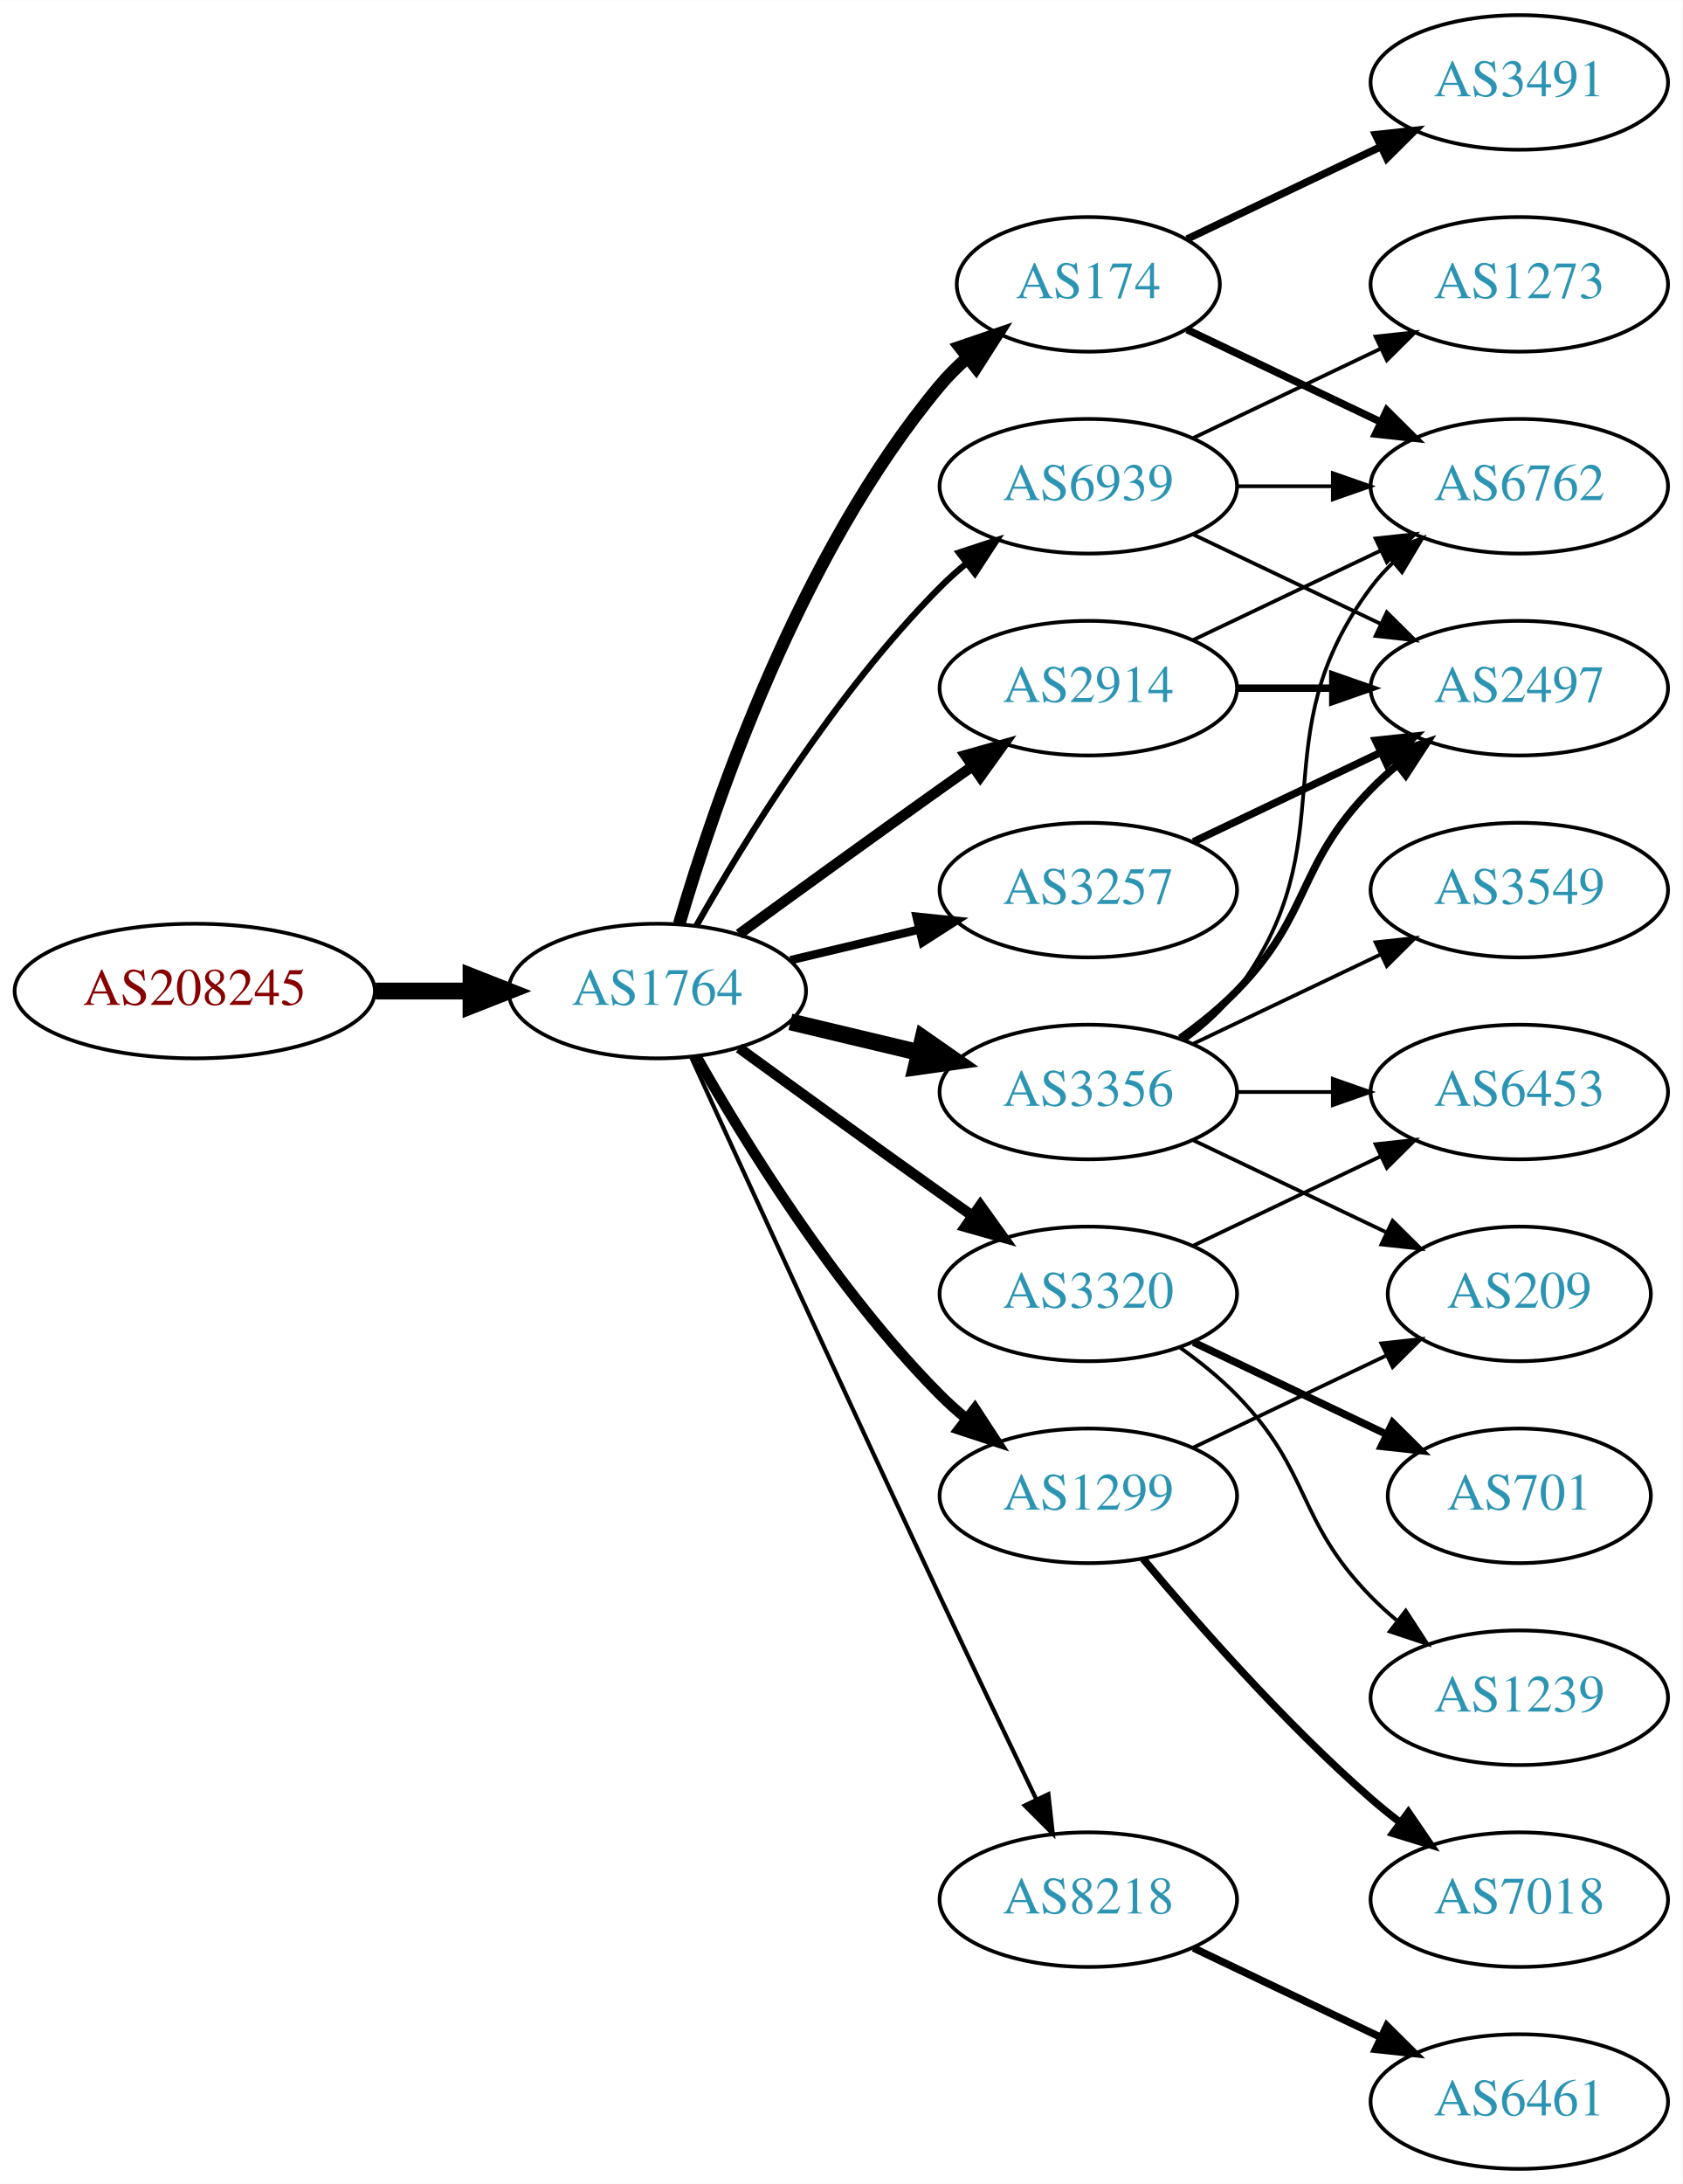
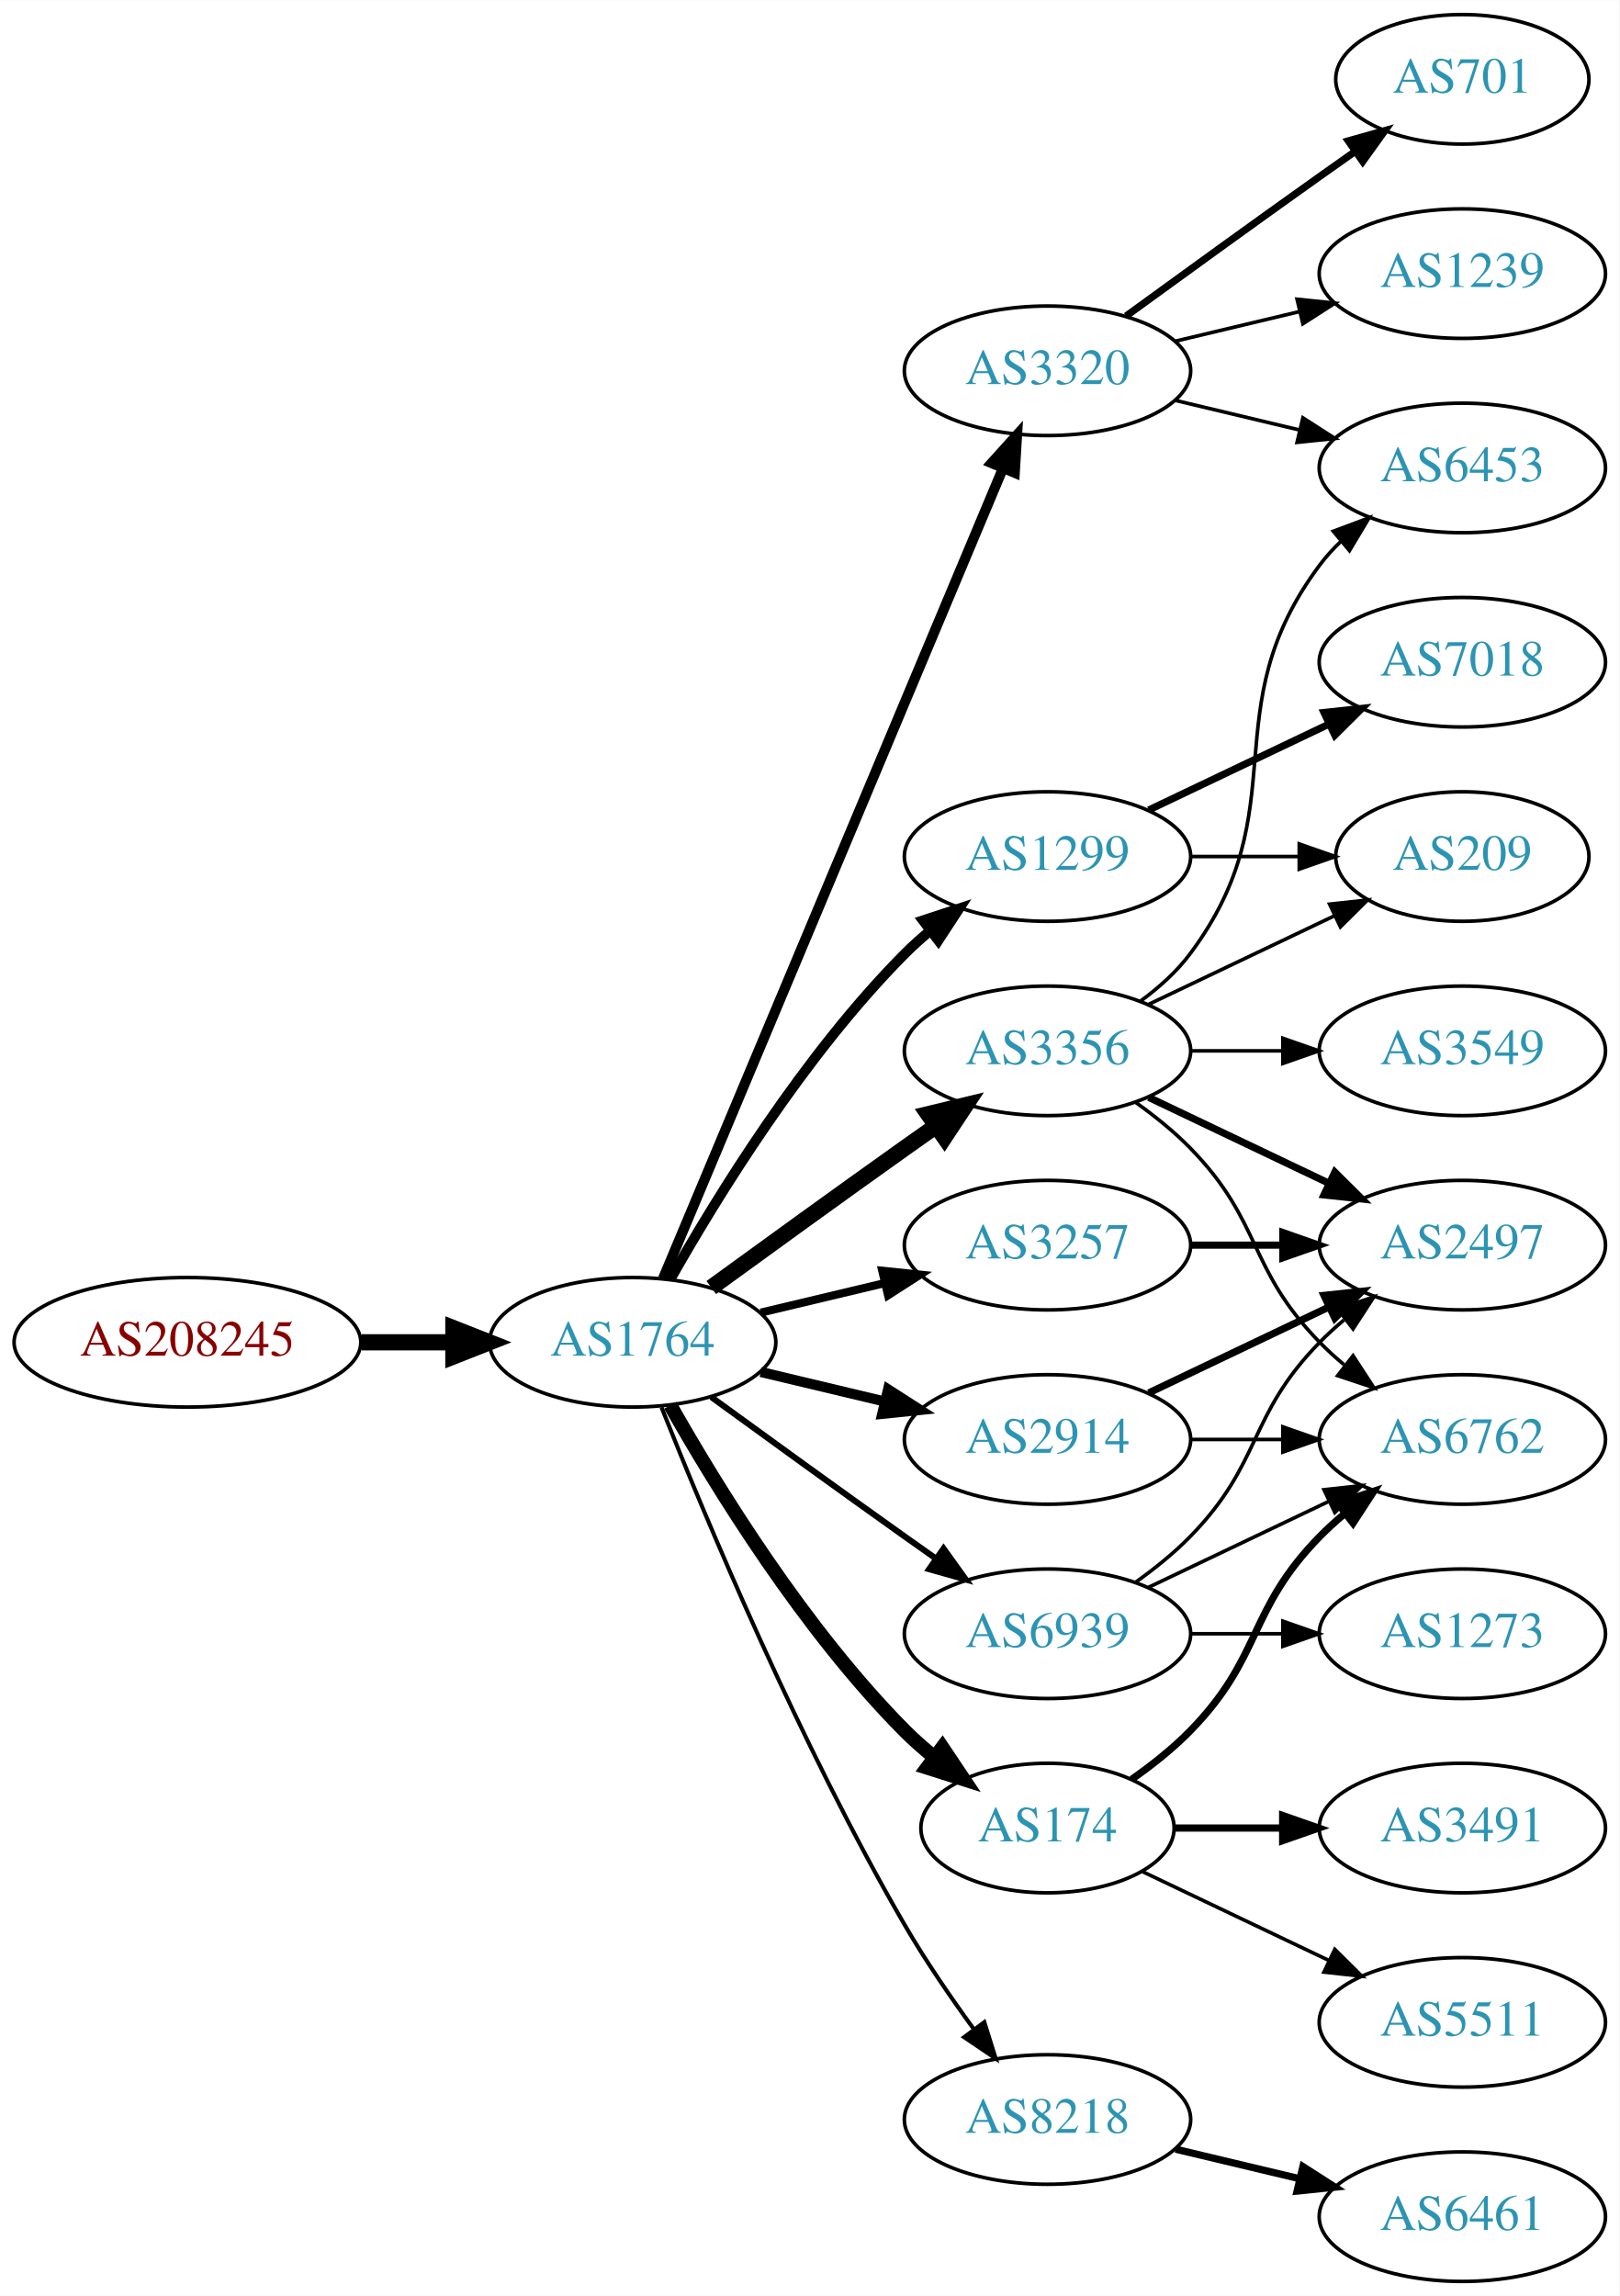
- <svg xmlns="http://www.w3.org/2000/svg" xmlns:xlink="http://www.w3.org/1999/xlink" width="450pt" height="584pt" viewBox="0.00 0.00 450.07 584.00">
-   <g id="graph0" class="graph" transform="scale(1 1) rotate(0) translate(4 580)">
-     <polygon fill="white" stroke="none" points="-4,4 -4,-580 446.07,-580 446.07,4 -4,4" />
+ <svg xmlns="http://www.w3.org/2000/svg" xmlns:xlink="http://www.w3.org/1999/xlink" width="450pt" height="638pt" viewBox="0.00 0.00 450.07 638.00">
+   <g id="graph0" class="graph" transform="scale(1 1) rotate(0) translate(4 634)">
+     <polygon fill="white" stroke="none" points="-4,4 -4,-634 446.07,-634 446.07,4 -4,4" />
    <g id="node1" class="node">
      <g id="a_node1">
        <a xlink:href="/asn/208245" xlink:title="AS208245 ~ Bechtle GmbH [AT]">
-           <ellipse fill="#ffffff" stroke="black" cx="48.096" cy="-315" rx="48.192" ry="18" />
-           <text text-anchor="middle" x="48.096" y="-311.3" font-family="Times,serif" font-size="14.00" fill="#880000">AS208245</text>
+           <ellipse fill="#ffffff" stroke="black" cx="48.096" cy="-261" rx="48.192" ry="18" />
+           <text text-anchor="middle" x="48.096" y="-257.3" font-family="Times,serif" font-size="14.00" fill="#880000">AS208245</text>
        </a>
      </g>
    </g>
    <g id="node2" class="node">
      <g id="a_node2">
        <a xlink:href="/asn/1764" xlink:title="AS1764 ~ NEXTLAYER-AS [AT]">
-           <ellipse fill="#ffffff" stroke="black" cx="171.838" cy="-315" rx="39.794" ry="18" />
-           <text text-anchor="middle" x="171.838" y="-311.3" font-family="Times,serif" font-size="14.00" fill="#2c94b3">AS1764</text>
+           <ellipse fill="#ffffff" stroke="black" cx="171.838" cy="-261" rx="39.794" ry="18" />
+           <text text-anchor="middle" x="171.838" y="-257.3" font-family="Times,serif" font-size="14.00" fill="#2c94b3">AS1764</text>
        </a>
      </g>
    </g>
    <g id="edge1" class="edge">
-       <path fill="none" stroke="black" stroke-width="4.5" d="M96.513,-315C104.867,-315 113.577,-315 121.969,-315" />
-       <polygon fill="black" stroke="black" stroke-width="4.5" points="122.004,-318.938 132.004,-315 122.004,-311.063 122.004,-318.938" />
+       <path fill="none" stroke="black" stroke-width="4.5" d="M96.513,-261C104.867,-261 113.577,-261 121.969,-261" />
+       <polygon fill="black" stroke="black" stroke-width="4.5" points="122.004,-264.938 132.004,-261 122.004,-257.063 122.004,-264.938" />
    </g>
    <g id="node3" class="node">
      <g id="a_node3">
-         <a xlink:href="/asn/174" xlink:title="AS174 ~ Cogent Communications [US]">
-           <ellipse fill="#ffffff" stroke="black" cx="287.131" cy="-504" rx="35.194" ry="18" />
-           <text text-anchor="middle" x="287.131" y="-500.3" font-family="Times,serif" font-size="14.00" fill="#2c94b3">AS174</text>
+         <a xlink:href="/asn/3257" xlink:title="AS3257 ~ GTT [DE]">
+           <ellipse fill="#ffffff" stroke="black" cx="287.131" cy="-288" rx="39.794" ry="18" />
+           <text text-anchor="middle" x="287.131" y="-284.3" font-family="Times,serif" font-size="14.00" fill="#2c94b3">AS3257</text>
        </a>
      </g>
    </g>
    <g id="edge2" class="edge">
-       <path fill="none" stroke="black" stroke-width="3.375" d="M177.712,-333.002C187.026,-364.844 209.843,-431.981 247.484,-477 249.637,-479.574 252.091,-482.017 254.696,-484.303" />
-       <polygon fill="black" stroke="black" stroke-width="3.375" points="252.779,-487.249 262.806,-490.672 257.103,-481.743 252.779,-487.249" />
+       <path fill="none" stroke="black" stroke-width="2.25" d="M207.445,-269.248C218.316,-271.838 230.471,-274.735 241.913,-277.462" />
+       <polygon fill="black" stroke="black" stroke-width="2.25" points="241.197,-280.889 251.736,-279.803 242.819,-274.08 241.197,-280.889" />
    </g>
    <g id="node4" class="node">
      <g id="a_node4">
-         <a xlink:href="/asn/3356" xlink:title="AS3356 ~ Level 3 Parent, LLC [US]">
-           <ellipse fill="#ffffff" stroke="black" cx="287.131" cy="-288" rx="39.794" ry="18" />
-           <text text-anchor="middle" x="287.131" y="-284.3" font-family="Times,serif" font-size="14.00" fill="#2c94b3">AS3356</text>
+         <a xlink:href="/asn/3320" xlink:title="AS3320 ~ DTAG [DE]">
+           <ellipse fill="#ffffff" stroke="black" cx="287.131" cy="-531" rx="39.794" ry="18" />
+           <text text-anchor="middle" x="287.131" y="-527.3" font-family="Times,serif" font-size="14.00" fill="#2c94b3">AS3320</text>
        </a>
      </g>
    </g>
    <g id="edge3" class="edge">
-       <path fill="none" stroke="black" stroke-width="4.5" d="M207.445,-306.752C218.316,-304.162 230.471,-301.265 241.913,-298.538" />
-       <polygon fill="black" stroke="black" stroke-width="4.5" points="242.921,-302.346 251.736,-296.197 241.095,-294.685 242.921,-302.346" />
+       <path fill="none" stroke="black" stroke-width="2.812" d="M180.271,-278.715C199.597,-324.771 251.52,-448.514 274.692,-503.739" />
+       <polygon fill="black" stroke="black" stroke-width="2.812" points="271.573,-505.352 278.67,-513.219 278.028,-502.644 271.573,-505.352" />
    </g>
    <g id="node5" class="node">
      <g id="a_node5">
-         <a xlink:href="/asn/2914" xlink:title="AS2914 ~ NTT America, Inc. [US]">
+         <a xlink:href="/asn/1299" xlink:title="AS1299 ~ Telia Carrier [EU]">
          <ellipse fill="#ffffff" stroke="black" cx="287.131" cy="-396" rx="39.794" ry="18" />
-           <text text-anchor="middle" x="287.131" y="-392.3" font-family="Times,serif" font-size="14.00" fill="#2c94b3">AS2914</text>
+           <text text-anchor="middle" x="287.131" y="-392.3" font-family="Times,serif" font-size="14.00" fill="#2c94b3">AS1299</text>
        </a>
      </g>
    </g>
    <g id="edge4" class="edge">
-       <path fill="none" stroke="black" stroke-width="2.812" d="M193.686,-330.222C208.62,-341.091 229.234,-356.025 247.484,-369 250.305,-371.005 253.248,-373.085 256.196,-375.159" />
-       <polygon fill="black" stroke="black" stroke-width="2.812" points="254.223,-378.05 264.421,-380.926 258.242,-372.319 254.223,-378.05" />
+       <path fill="none" stroke="black" stroke-width="2.812" d="M182.298,-278.49C195.08,-301.096 219.512,-340.886 247.484,-369 249.595,-371.121 251.891,-373.188 254.277,-375.171" />
+       <polygon fill="black" stroke="black" stroke-width="2.812" points="252.529,-378.242 262.592,-381.556 256.792,-372.69 252.529,-378.242" />
    </g>
    <g id="node6" class="node">
      <g id="a_node6">
-         <a xlink:href="/asn/3320" xlink:title="AS3320 ~ DTAG [DE]">
+         <a xlink:href="/asn/2914" xlink:title="AS2914 ~ NTT America, Inc. [US]">
          <ellipse fill="#ffffff" stroke="black" cx="287.131" cy="-234" rx="39.794" ry="18" />
-           <text text-anchor="middle" x="287.131" y="-230.3" font-family="Times,serif" font-size="14.00" fill="#2c94b3">AS3320</text>
+           <text text-anchor="middle" x="287.131" y="-230.3" font-family="Times,serif" font-size="14.00" fill="#2c94b3">AS2914</text>
        </a>
      </g>
    </g>
    <g id="edge5" class="edge">
-       <path fill="none" stroke="black" stroke-width="2.812" d="M193.686,-299.778C208.62,-288.909 229.234,-273.975 247.484,-261 250.305,-258.995 253.248,-256.915 256.196,-254.841" />
-       <polygon fill="black" stroke="black" stroke-width="2.812" points="258.242,-257.681 264.421,-249.074 254.223,-251.95 258.242,-257.681" />
+       <path fill="none" stroke="black" stroke-width="2.812" d="M207.445,-252.752C218.316,-250.162 230.471,-247.265 241.913,-244.538" />
+       <polygon fill="black" stroke="black" stroke-width="2.812" points="242.819,-247.92 251.736,-242.197 241.197,-241.111 242.819,-247.92" />
    </g>
    <g id="node7" class="node">
      <g id="a_node7">
-         <a xlink:href="/asn/3257" xlink:title="AS3257 ~ GTT [DE]">
-           <ellipse fill="#ffffff" stroke="black" cx="287.131" cy="-342" rx="39.794" ry="18" />
-           <text text-anchor="middle" x="287.131" y="-338.3" font-family="Times,serif" font-size="14.00" fill="#2c94b3">AS3257</text>
+         <a xlink:href="/asn/174" xlink:title="AS174 ~ Cogent Communications [US]">
+           <ellipse fill="#ffffff" stroke="black" cx="287.131" cy="-126" rx="35.194" ry="18" />
+           <text text-anchor="middle" x="287.131" y="-122.3" font-family="Times,serif" font-size="14.00" fill="#2c94b3">AS174</text>
        </a>
      </g>
    </g>
    <g id="edge6" class="edge">
-       <path fill="none" stroke="black" stroke-width="2.25" d="M207.445,-323.248C218.316,-325.838 230.471,-328.735 241.913,-331.462" />
-       <polygon fill="black" stroke="black" stroke-width="2.25" points="241.197,-334.889 251.736,-333.803 242.819,-328.08 241.197,-334.889" />
+       <path fill="none" stroke="black" stroke-width="3.938" d="M182.298,-243.51C195.08,-220.904 219.512,-181.114 247.484,-153 249.985,-150.487 252.745,-148.051 255.606,-145.739" />
+       <polygon fill="black" stroke="black" stroke-width="3.938" points="257.907,-148.389 263.804,-139.587 253.705,-142.79 257.907,-148.389" />
    </g>
    <g id="node8" class="node">
      <g id="a_node8">
-         <a xlink:href="/asn/1299" xlink:title="AS1299 ~ Telia Carrier [EU]">
-           <ellipse fill="#ffffff" stroke="black" cx="287.131" cy="-180" rx="39.794" ry="18" />
-           <text text-anchor="middle" x="287.131" y="-176.3" font-family="Times,serif" font-size="14.00" fill="#2c94b3">AS1299</text>
+         <a xlink:href="/asn/3356" xlink:title="AS3356 ~ Level 3 Parent, LLC [US]">
+           <ellipse fill="#ffffff" stroke="black" cx="287.131" cy="-342" rx="39.794" ry="18" />
+           <text text-anchor="middle" x="287.131" y="-338.3" font-family="Times,serif" font-size="14.00" fill="#2c94b3">AS3356</text>
        </a>
      </g>
    </g>
    <g id="edge7" class="edge">
-       <path fill="none" stroke="black" stroke-width="2.812" d="M182.298,-297.51C195.08,-274.904 219.512,-235.114 247.484,-207 249.595,-204.879 251.891,-202.812 254.277,-200.829" />
-       <polygon fill="black" stroke="black" stroke-width="2.812" points="256.792,-203.31 262.592,-194.444 252.529,-197.758 256.792,-203.31" />
+       <path fill="none" stroke="black" stroke-width="4.5" d="M193.686,-276.222C208.62,-287.091 229.234,-302.025 247.484,-315 250.305,-317.005 253.248,-319.085 256.196,-321.159" />
+       <polygon fill="black" stroke="black" stroke-width="4.5" points="253.972,-324.409 264.421,-326.926 258.493,-317.961 253.972,-324.409" />
    </g>
    <g id="node9" class="node">
      <g id="a_node9">
        <a xlink:href="/asn/8218" xlink:title="AS8218 ~ legacy Neotelecoms [FR]">
-           <ellipse fill="#ffffff" stroke="black" cx="287.131" cy="-72" rx="39.794" ry="18" />
-           <text text-anchor="middle" x="287.131" y="-68.3" font-family="Times,serif" font-size="14.00" fill="#2c94b3">AS8218</text>
+           <ellipse fill="#ffffff" stroke="black" cx="287.131" cy="-45" rx="39.794" ry="18" />
+           <text text-anchor="middle" x="287.131" y="-41.3" font-family="Times,serif" font-size="14.00" fill="#2c94b3">AS8218</text>
        </a>
      </g>
    </g>
    <g id="edge8" class="edge">
-       <path fill="none" stroke="black" stroke-width="1.125" d="M180.825,-297.464C194.401,-267.704 222.899,-205.43 247.484,-153 255.976,-134.892 265.668,-114.579 273.222,-98.825" />
-       <polygon fill="black" stroke="black" stroke-width="1.125" points="276.446,-100.195 277.619,-89.665 270.136,-97.165 276.446,-100.195" />
+       <path fill="none" stroke="black" stroke-width="1.125" d="M179.841,-242.949C191.968,-212.43 218.386,-149.067 247.484,-99 253.191,-89.181 260.229,-78.922 266.728,-70.016" />
+       <polygon fill="black" stroke="black" stroke-width="1.125" points="269.569,-72.061 272.734,-61.95 263.954,-67.881 269.569,-72.061" />
    </g>
    <g id="node10" class="node">
      <g id="a_node10">
        <a xlink:href="/asn/6939" xlink:title="AS6939 ~ Hurricane Electric LLC [US]">
-           <ellipse fill="#ffffff" stroke="black" cx="287.131" cy="-450" rx="39.794" ry="18" />
-           <text text-anchor="middle" x="287.131" y="-446.3" font-family="Times,serif" font-size="14.00" fill="#2c94b3">AS6939</text>
+           <ellipse fill="#ffffff" stroke="black" cx="287.131" cy="-180" rx="39.794" ry="18" />
+           <text text-anchor="middle" x="287.131" y="-176.3" font-family="Times,serif" font-size="14.00" fill="#2c94b3">AS6939</text>
        </a>
      </g>
    </g>
    <g id="edge9" class="edge">
-       <path fill="none" stroke="black" stroke-width="1.688" d="M182.298,-332.49C195.08,-355.096 219.512,-394.886 247.484,-423 249.595,-425.121 251.891,-427.188 254.277,-429.171" />
-       <polygon fill="black" stroke="black" stroke-width="1.688" points="252.529,-432.242 262.592,-435.556 256.792,-426.69 252.529,-432.242" />
+       <path fill="none" stroke="black" stroke-width="1.688" d="M193.686,-245.778C208.62,-234.909 229.234,-219.975 247.484,-207 250.305,-204.995 253.248,-202.915 256.196,-200.841" />
+       <polygon fill="black" stroke="black" stroke-width="1.688" points="258.242,-203.681 264.421,-195.074 254.223,-197.95 258.242,-203.681" />
    </g>
    <g id="node11" class="node">
      <g id="a_node11">
-         <a xlink:href="/asn/6762" xlink:title="AS6762 ~ TELECOM ITALIA SPARKLE S.p.A. [IT]">
+         <a xlink:href="/asn/2497" xlink:title="AS2497 ~ Internet Initiative Japan Inc. [JP]">
+           <ellipse fill="#ffffff" stroke="black" cx="402.424" cy="-288" rx="39.794" ry="18" />
+           <text text-anchor="middle" x="402.424" y="-284.3" font-family="Times,serif" font-size="14.00" fill="#2c94b3">AS2497</text>
+         </a>
+       </g>
+     </g>
+     <g id="edge10" class="edge">
+       <path fill="none" stroke="black" stroke-width="2" d="M326.803,-288C335.006,-288 343.77,-288 352.302,-288" />
+       <polygon fill="black" stroke="black" stroke-width="2" points="352.541,-291.5 362.541,-288 352.541,-284.5 352.541,-291.5" />
+     </g>
+     <g id="node14" class="node">
+       <g id="a_node14">
+         <a xlink:href="/asn/6453" xlink:title="AS6453 ~ TATA COMMUNICATIONS (AMERICA) INC [US]">
+           <ellipse fill="#ffffff" stroke="black" cx="402.424" cy="-504" rx="39.794" ry="18" />
+           <text text-anchor="middle" x="402.424" y="-500.3" font-family="Times,serif" font-size="14.00" fill="#2c94b3">AS6453</text>
+         </a>
+       </g>
+     </g>
+     <g id="edge22" class="edge">
+       <path fill="none" stroke="black" d="M322.738,-522.752C333.609,-520.162 345.764,-517.265 357.206,-514.538" />
+       <polygon fill="black" stroke="black" points="358.112,-517.92 367.029,-512.197 356.49,-511.111 358.112,-517.92" />
+     </g>
+     <g id="node17" class="node">
+       <g id="a_node17">
+         <a xlink:href="/asn/701" xlink:title="AS701 ~ UUNET [US]">
+           <ellipse fill="#ffffff" stroke="black" cx="402.424" cy="-612" rx="35.194" ry="18" />
+           <text text-anchor="middle" x="402.424" y="-608.3" font-family="Times,serif" font-size="14.00" fill="#2c94b3">AS701</text>
+         </a>
+       </g>
+     </g>
+     <g id="edge20" class="edge">
+       <path fill="none" stroke="black" stroke-width="2" d="M308.979,-546.222C323.913,-557.091 344.527,-572.025 362.777,-585 365.988,-587.282 369.357,-589.661 372.711,-592.018" />
+       <polygon fill="black" stroke="black" stroke-width="2" points="370.723,-594.899 380.922,-597.77 374.74,-589.166 370.723,-594.899" />
+     </g>
+     <g id="node18" class="node">
+       <g id="a_node18">
+         <a xlink:href="/asn/1239" xlink:title="AS1239 ~ Sprint [US]">
+           <ellipse fill="#ffffff" stroke="black" cx="402.424" cy="-558" rx="39.794" ry="18" />
+           <text text-anchor="middle" x="402.424" y="-554.3" font-family="Times,serif" font-size="14.00" fill="#2c94b3">AS1239</text>
+         </a>
+       </g>
+     </g>
+     <g id="edge21" class="edge">
+       <path fill="none" stroke="black" d="M322.738,-539.248C333.609,-541.838 345.764,-544.735 357.206,-547.462" />
+       <polygon fill="black" stroke="black" points="356.49,-550.889 367.029,-549.803 358.112,-544.08 356.49,-550.889" />
+     </g>
+     <g id="node15" class="node">
+       <g id="a_node15">
+         <a xlink:href="/asn/209" xlink:title="AS209 ~ CenturyLink Communications, LLC [US]">
+           <ellipse fill="#ffffff" stroke="black" cx="402.424" cy="-396" rx="35.194" ry="18" />
+           <text text-anchor="middle" x="402.424" y="-392.3" font-family="Times,serif" font-size="14.00" fill="#2c94b3">AS209</text>
+         </a>
+       </g>
+     </g>
+     <g id="edge19" class="edge">
+       <path fill="none" stroke="black" d="M326.803,-396C336.508,-396 346.999,-396 356.962,-396" />
+       <polygon fill="black" stroke="black" points="357.098,-399.5 367.098,-396 357.098,-392.5 357.098,-399.5" />
+     </g>
+     <g id="node16" class="node">
+       <g id="a_node16">
+         <a xlink:href="/asn/7018" xlink:title="AS7018 ~ AT&amp;T Services, Inc. [US]">
          <ellipse fill="#ffffff" stroke="black" cx="402.424" cy="-450" rx="39.794" ry="18" />
-           <text text-anchor="middle" x="402.424" y="-446.3" font-family="Times,serif" font-size="14.00" fill="#2c94b3">AS6762</text>
-         </a>
-       </g>
-     </g>
-     <g id="edge10" class="edge">
-       <path fill="none" stroke="black" stroke-width="2" d="M313.556,-491.881C328.859,-484.587 348.582,-475.186 365.464,-467.14" />
-       <polygon fill="black" stroke="black" stroke-width="2" points="366.983,-470.293 374.504,-462.831 363.971,-463.974 366.983,-470.293" />
+           <text text-anchor="middle" x="402.424" y="-446.3" font-family="Times,serif" font-size="14.00" fill="#2c94b3">AS7018</text>
+         </a>
+       </g>
+     </g>
+     <g id="edge18" class="edge">
+       <path fill="none" stroke="black" stroke-width="2" d="M315.267,-408.934C330.261,-416.081 349.082,-425.052 365.306,-432.785" />
+       <polygon fill="black" stroke="black" stroke-width="2" points="363.976,-436.028 374.509,-437.171 366.988,-429.709 363.976,-436.028" />
+     </g>
+     <g id="edge11" class="edge">
+       <path fill="none" stroke="black" stroke-width="2" d="M315.267,-246.934C330.261,-254.081 349.082,-263.052 365.306,-270.785" />
+       <polygon fill="black" stroke="black" stroke-width="2" points="363.976,-274.028 374.509,-275.171 366.988,-267.709 363.976,-274.028" />
    </g>
    <g id="node12" class="node">
      <g id="a_node12">
+         <a xlink:href="/asn/6762" xlink:title="AS6762 ~ TELECOM ITALIA SPARKLE S.p.A. [IT]">
+           <ellipse fill="#ffffff" stroke="black" cx="402.424" cy="-234" rx="39.794" ry="18" />
+           <text text-anchor="middle" x="402.424" y="-230.3" font-family="Times,serif" font-size="14.00" fill="#2c94b3">AS6762</text>
+         </a>
+       </g>
+     </g>
+     <g id="edge12" class="edge">
+       <path fill="none" stroke="black" d="M326.803,-234C335.006,-234 343.77,-234 352.302,-234" />
+       <polygon fill="black" stroke="black" points="352.541,-237.5 362.541,-234 352.541,-230.5 352.541,-237.5" />
+     </g>
+     <g id="edge24" class="edge">
+       <path fill="none" stroke="black" stroke-width="2" d="M310.514,-139.532C316.156,-143.49 321.969,-148.086 326.777,-153 346.95,-173.617 342.605,-186.383 362.777,-207 364.87,-209.139 367.154,-211.218 369.53,-213.21" />
+       <polygon fill="black" stroke="black" stroke-width="2" points="367.774,-216.275 377.83,-219.611 372.049,-210.732 367.774,-216.275" />
+     </g>
+     <g id="node20" class="node">
+       <g id="a_node20">
        <a xlink:href="/asn/3491" xlink:title="AS3491 ~ PCCW Global, Inc. [US]">
-           <ellipse fill="#ffffff" stroke="black" cx="402.424" cy="-558" rx="39.794" ry="18" />
-           <text text-anchor="middle" x="402.424" y="-554.3" font-family="Times,serif" font-size="14.00" fill="#2c94b3">AS3491</text>
-         </a>
-       </g>
-     </g>
-     <g id="edge11" class="edge">
-       <path fill="none" stroke="black" stroke-width="2" d="M313.556,-516.119C328.859,-523.413 348.582,-532.814 365.464,-540.86" />
-       <polygon fill="black" stroke="black" stroke-width="2" points="363.971,-544.026 374.504,-545.169 366.983,-537.707 363.971,-544.026" />
+           <ellipse fill="#ffffff" stroke="black" cx="402.424" cy="-126" rx="39.794" ry="18" />
+           <text text-anchor="middle" x="402.424" y="-122.3" font-family="Times,serif" font-size="14.00" fill="#2c94b3">AS3491</text>
+         </a>
+       </g>
+     </g>
+     <g id="edge25" class="edge">
+       <path fill="none" stroke="black" stroke-width="2" d="M322.43,-126C331.807,-126 342.158,-126 352.192,-126" />
+       <polygon fill="black" stroke="black" stroke-width="2" points="352.481,-129.5 362.481,-126 352.481,-122.5 352.481,-129.5" />
+     </g>
+     <g id="node21" class="node">
+       <g id="a_node21">
+         <a xlink:href="/asn/5511" xlink:title="AS5511 ~ Orange S.A. [FR]">
+           <ellipse fill="#ffffff" stroke="black" cx="402.424" cy="-72" rx="39.794" ry="18" />
+           <text text-anchor="middle" x="402.424" y="-68.3" font-family="Times,serif" font-size="14.00" fill="#2c94b3">AS5511</text>
+         </a>
+       </g>
+     </g>
+     <g id="edge26" class="edge">
+       <path fill="none" stroke="black" d="M313.556,-113.881C328.859,-106.587 348.582,-97.186 365.464,-89.14" />
+       <polygon fill="black" stroke="black" points="366.983,-92.293 374.504,-84.831 363.971,-85.974 366.983,-92.293" />
+     </g>
+     <g id="edge16" class="edge">
+       <path fill="none" stroke="black" stroke-width="2" d="M315.267,-329.066C330.261,-321.919 349.082,-312.948 365.306,-305.215" />
+       <polygon fill="black" stroke="black" stroke-width="2" points="366.988,-308.291 374.509,-300.829 363.976,-301.972 366.988,-308.291" />
    </g>
    <g id="edge15" class="edge">
-       <path fill="none" stroke="black" d="M313.062,-301.882C318.138,-305.611 323.056,-310.016 326.777,-315 357.049,-355.542 332.506,-382.458 362.777,-423 364.522,-425.336 366.529,-427.545 368.693,-429.617" />
-       <polygon fill="black" stroke="black" points="366.57,-432.405 376.493,-436.118 371.052,-427.027 366.57,-432.405" />
+       <path fill="none" stroke="black" d="M311.725,-327.611C316.981,-323.852 322.313,-319.563 326.777,-315 346.95,-294.383 342.605,-281.617 362.777,-261 364.87,-258.861 367.154,-256.782 369.53,-254.79" />
+       <polygon fill="black" stroke="black" points="372.049,-257.268 377.83,-248.389 367.774,-251.725 372.049,-257.268" />
    </g>
    <g id="node13" class="node">
      <g id="a_node13">
        <a xlink:href="/asn/3549" xlink:title="AS3549 ~ Level 3 Parent, LLC [US]">
          <ellipse fill="#ffffff" stroke="black" cx="402.424" cy="-342" rx="39.794" ry="18" />
          <text text-anchor="middle" x="402.424" y="-338.3" font-family="Times,serif" font-size="14.00" fill="#2c94b3">AS3549</text>
        </a>
      </g>
    </g>
-     <g id="edge12" class="edge">
-       <path fill="none" stroke="black" d="M315.267,-300.934C330.261,-308.081 349.082,-317.052 365.306,-324.785" />
-       <polygon fill="black" stroke="black" points="363.976,-328.028 374.509,-329.171 366.988,-321.709 363.976,-328.028" />
-     </g>
-     <g id="node14" class="node">
-       <g id="a_node14">
-         <a xlink:href="/asn/2497" xlink:title="AS2497 ~ Internet Initiative Japan Inc. [JP]">
-           <ellipse fill="#ffffff" stroke="black" cx="402.424" cy="-396" rx="39.794" ry="18" />
-           <text text-anchor="middle" x="402.424" y="-392.3" font-family="Times,serif" font-size="14.00" fill="#2c94b3">AS2497</text>
-         </a>
-       </g>
-     </g>
    <g id="edge13" class="edge">
-       <path fill="none" stroke="black" stroke-width="2" d="M311.725,-302.389C316.981,-306.148 322.313,-310.437 326.777,-315 346.95,-335.617 342.605,-348.383 362.777,-369 364.87,-371.139 367.154,-373.218 369.53,-375.21" />
-       <polygon fill="black" stroke="black" stroke-width="2" points="367.774,-378.275 377.83,-381.611 372.049,-372.732 367.774,-378.275" />
-     </g>
-     <g id="node15" class="node">
-       <g id="a_node15">
-         <a xlink:href="/asn/6453" xlink:title="AS6453 ~ TATA COMMUNICATIONS (AMERICA) INC [US]">
-           <ellipse fill="#ffffff" stroke="black" cx="402.424" cy="-288" rx="39.794" ry="18" />
-           <text text-anchor="middle" x="402.424" y="-284.3" font-family="Times,serif" font-size="14.00" fill="#2c94b3">AS6453</text>
-         </a>
-       </g>
+       <path fill="none" stroke="black" d="M326.803,-342C335.006,-342 343.77,-342 352.302,-342" />
+       <polygon fill="black" stroke="black" points="352.541,-345.5 362.541,-342 352.541,-338.5 352.541,-345.5" />
    </g>
    <g id="edge14" class="edge">
-       <path fill="none" stroke="black" d="M326.803,-288C335.006,-288 343.77,-288 352.302,-288" />
-       <polygon fill="black" stroke="black" points="352.541,-291.5 362.541,-288 352.541,-284.5 352.541,-291.5" />
-     </g>
-     <g id="node16" class="node">
-       <g id="a_node16">
-         <a xlink:href="/asn/209" xlink:title="AS209 ~ CenturyLink Communications, LLC [US]">
-           <ellipse fill="#ffffff" stroke="black" cx="402.424" cy="-234" rx="35.194" ry="18" />
-           <text text-anchor="middle" x="402.424" y="-230.3" font-family="Times,serif" font-size="14.00" fill="#2c94b3">AS209</text>
-         </a>
-       </g>
-     </g>
-     <g id="edge16" class="edge">
-       <path fill="none" stroke="black" d="M315.267,-275.066C330.699,-267.71 350.185,-258.423 366.72,-250.541" />
-       <polygon fill="black" stroke="black" points="368.54,-253.551 376.062,-246.089 365.529,-247.232 368.54,-253.551" />
-     </g>
-     <g id="edge18" class="edge">
-       <path fill="none" stroke="black" d="M315.267,-408.934C330.261,-416.081 349.082,-425.052 365.306,-432.785" />
-       <polygon fill="black" stroke="black" points="363.976,-436.028 374.509,-437.171 366.988,-429.709 363.976,-436.028" />
+       <path fill="none" stroke="black" d="M313.062,-355.882C318.138,-359.611 323.056,-364.016 326.777,-369 357.049,-409.542 332.506,-436.458 362.777,-477 364.522,-479.336 366.529,-481.545 368.693,-483.617" />
+       <polygon fill="black" stroke="black" points="366.57,-486.405 376.493,-490.118 371.052,-481.027 366.57,-486.405" />
    </g>
    <g id="edge17" class="edge">
-       <path fill="none" stroke="black" stroke-width="2" d="M326.803,-396C335.006,-396 343.77,-396 352.302,-396" />
-       <polygon fill="black" stroke="black" stroke-width="2" points="352.541,-399.5 362.541,-396 352.541,-392.5 352.541,-399.5" />
-     </g>
-     <g id="edge24" class="edge">
-       <path fill="none" stroke="black" d="M315.267,-246.934C330.261,-254.081 349.082,-263.052 365.306,-270.785" />
-       <polygon fill="black" stroke="black" points="363.976,-274.028 374.509,-275.171 366.988,-267.709 363.976,-274.028" />
-     </g>
-     <g id="node18" class="node">
-       <g id="a_node18">
-         <a xlink:href="/asn/1239" xlink:title="AS1239 ~ Sprint [US]">
-           <ellipse fill="#ffffff" stroke="black" cx="402.424" cy="-126" rx="39.794" ry="18" />
-           <text text-anchor="middle" x="402.424" y="-122.3" font-family="Times,serif" font-size="14.00" fill="#2c94b3">AS1239</text>
-         </a>
-       </g>
-     </g>
-     <g id="edge22" class="edge">
-       <path fill="none" stroke="black" d="M311.725,-219.611C316.981,-215.852 322.313,-211.563 326.777,-207 346.95,-186.383 342.605,-173.617 362.777,-153 364.87,-150.861 367.154,-148.782 369.53,-146.79" />
-       <polygon fill="black" stroke="black" points="372.049,-149.268 377.83,-140.389 367.774,-143.725 372.049,-149.268" />
+       <path fill="none" stroke="black" d="M315.267,-354.934C330.699,-362.29 350.185,-371.577 366.72,-379.459" />
+       <polygon fill="black" stroke="black" points="365.529,-382.768 376.062,-383.911 368.54,-376.449 365.529,-382.768" />
    </g>
    <g id="node19" class="node">
      <g id="a_node19">
-         <a xlink:href="/asn/701" xlink:title="AS701 ~ UUNET [US]">
-           <ellipse fill="#ffffff" stroke="black" cx="402.424" cy="-180" rx="35.194" ry="18" />
-           <text text-anchor="middle" x="402.424" y="-176.3" font-family="Times,serif" font-size="14.00" fill="#2c94b3">AS701</text>
-         </a>
-       </g>
-     </g>
-     <g id="edge23" class="edge">
-       <path fill="none" stroke="black" stroke-width="2" d="M315.267,-221.066C330.699,-213.71 350.185,-204.423 366.72,-196.541" />
-       <polygon fill="black" stroke="black" stroke-width="2" points="368.54,-199.551 376.062,-192.089 365.529,-193.232 368.54,-199.551" />
-     </g>
-     <g id="edge19" class="edge">
-       <path fill="none" stroke="black" stroke-width="2" d="M315.267,-354.934C330.261,-362.081 349.082,-371.052 365.306,-378.785" />
-       <polygon fill="black" stroke="black" stroke-width="2" points="363.976,-382.028 374.509,-383.171 366.988,-375.709 363.976,-382.028" />
-     </g>
-     <g id="edge21" class="edge">
-       <path fill="none" stroke="black" d="M315.267,-192.934C330.699,-200.29 350.185,-209.577 366.72,-217.459" />
-       <polygon fill="black" stroke="black" points="365.529,-220.768 376.062,-221.911 368.54,-214.449 365.529,-220.768" />
-     </g>
-     <g id="node17" class="node">
-       <g id="a_node17">
-         <a xlink:href="/asn/7018" xlink:title="AS7018 ~ AT&amp;T Services, Inc. [US]">
-           <ellipse fill="#ffffff" stroke="black" cx="402.424" cy="-72" rx="39.794" ry="18" />
-           <text text-anchor="middle" x="402.424" y="-68.3" font-family="Times,serif" font-size="14.00" fill="#2c94b3">AS7018</text>
-         </a>
-       </g>
-     </g>
-     <g id="edge20" class="edge">
-       <path fill="none" stroke="black" stroke-width="2" d="M301.761,-163.183C316.044,-146.071 339.59,-119.255 362.777,-99 365.243,-96.846 367.882,-94.706 370.579,-92.628" />
-       <polygon fill="black" stroke="black" stroke-width="2" points="372.752,-95.375 378.733,-86.63 368.604,-89.736 372.752,-95.375" />
-     </g>
-     <g id="node20" class="node">
-       <g id="a_node20">
        <a xlink:href="/asn/6461" xlink:title="AS6461 ~ Zayo Bandwidth [US]">
          <ellipse fill="#ffffff" stroke="black" cx="402.424" cy="-18" rx="39.794" ry="18" />
          <text text-anchor="middle" x="402.424" y="-14.3" font-family="Times,serif" font-size="14.00" fill="#2c94b3">AS6461</text>
        </a>
      </g>
    </g>
-     <g id="edge25" class="edge">
-       <path fill="none" stroke="black" stroke-width="2" d="M315.267,-59.066C330.261,-51.919 349.082,-42.948 365.306,-35.215" />
-       <polygon fill="black" stroke="black" stroke-width="2" points="366.988,-38.291 374.509,-30.829 363.976,-31.972 366.988,-38.291" />
-     </g>
-     <g id="edge26" class="edge">
-       <path fill="none" stroke="black" d="M326.803,-450C335.006,-450 343.77,-450 352.302,-450" />
-       <polygon fill="black" stroke="black" points="352.541,-453.5 362.541,-450 352.541,-446.5 352.541,-453.5" />
+     <g id="edge23" class="edge">
+       <path fill="none" stroke="black" stroke-width="2" d="M322.738,-36.752C333.609,-34.162 345.764,-31.265 357.206,-28.538" />
+       <polygon fill="black" stroke="black" stroke-width="2" points="358.112,-31.92 367.029,-26.197 356.49,-25.111 358.112,-31.92" />
+     </g>
+     <g id="edge28" class="edge">
+       <path fill="none" stroke="black" d="M311.725,-194.389C316.981,-198.148 322.313,-202.437 326.777,-207 346.95,-227.617 342.605,-240.383 362.777,-261 364.87,-263.139 367.154,-265.218 369.53,-267.21" />
+       <polygon fill="black" stroke="black" points="367.774,-270.275 377.83,-273.611 372.049,-264.732 367.774,-270.275" />
    </g>
    <g id="edge27" class="edge">
-       <path fill="none" stroke="black" d="M315.267,-437.066C330.261,-429.919 349.082,-420.948 365.306,-413.215" />
-       <polygon fill="black" stroke="black" points="366.988,-416.291 374.509,-408.829 363.976,-409.972 366.988,-416.291" />
-     </g>
-     <g id="node21" class="node">
-       <g id="a_node21">
+       <path fill="none" stroke="black" d="M315.267,-192.934C330.261,-200.081 349.082,-209.052 365.306,-216.785" />
+       <polygon fill="black" stroke="black" points="363.976,-220.028 374.509,-221.171 366.988,-213.709 363.976,-220.028" />
+     </g>
+     <g id="node22" class="node">
+       <g id="a_node22">
        <a xlink:href="/asn/1273" xlink:title="AS1273 ~ Vodafone Group PLC [EU]">
-           <ellipse fill="#ffffff" stroke="black" cx="402.424" cy="-504" rx="39.794" ry="18" />
-           <text text-anchor="middle" x="402.424" y="-500.3" font-family="Times,serif" font-size="14.00" fill="#2c94b3">AS1273</text>
-         </a>
-       </g>
-     </g>
-     <g id="edge28" class="edge">
-       <path fill="none" stroke="black" d="M315.267,-462.934C330.261,-470.081 349.082,-479.052 365.306,-486.785" />
-       <polygon fill="black" stroke="black" points="363.976,-490.028 374.509,-491.171 366.988,-483.709 363.976,-490.028" />
+           <ellipse fill="#ffffff" stroke="black" cx="402.424" cy="-180" rx="39.794" ry="18" />
+           <text text-anchor="middle" x="402.424" y="-176.3" font-family="Times,serif" font-size="14.00" fill="#2c94b3">AS1273</text>
+         </a>
+       </g>
+     </g>
+     <g id="edge29" class="edge">
+       <path fill="none" stroke="black" d="M326.803,-180C335.006,-180 343.77,-180 352.302,-180" />
+       <polygon fill="black" stroke="black" points="352.541,-183.5 362.541,-180 352.541,-176.5 352.541,-183.5" />
    </g>
  </g>
</svg>
